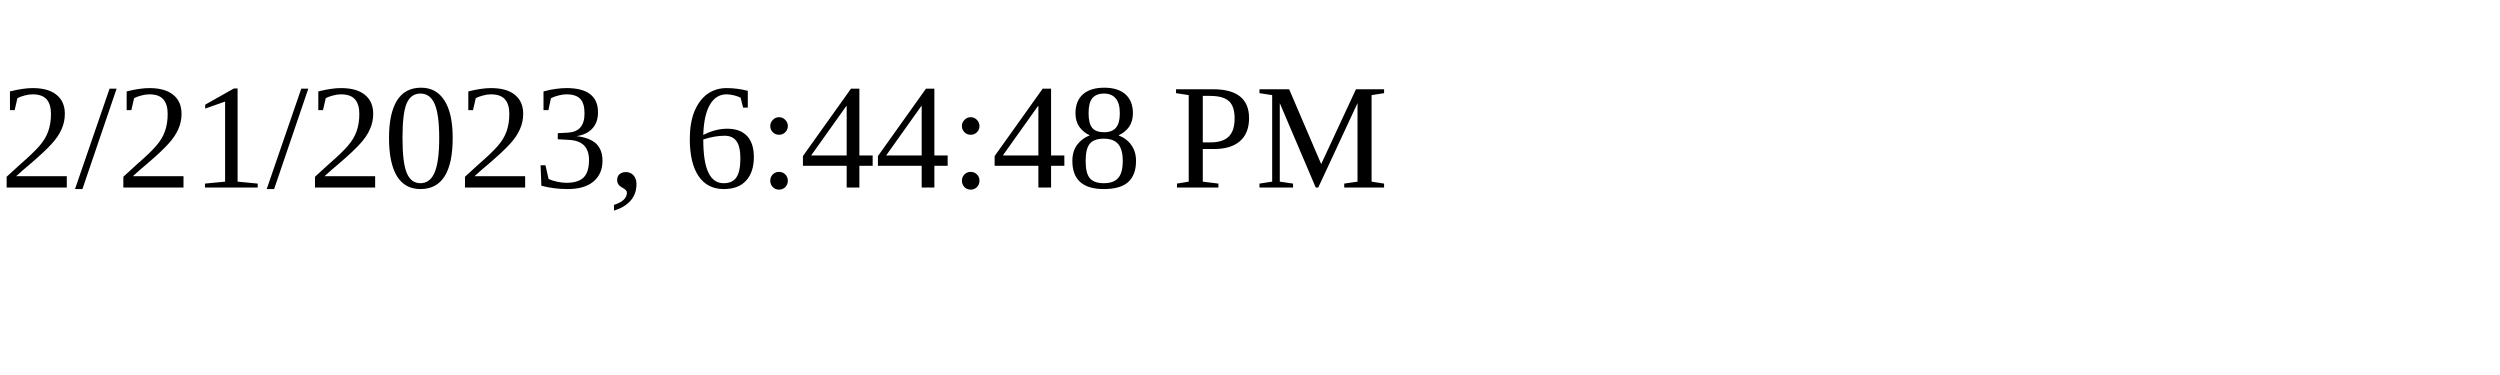
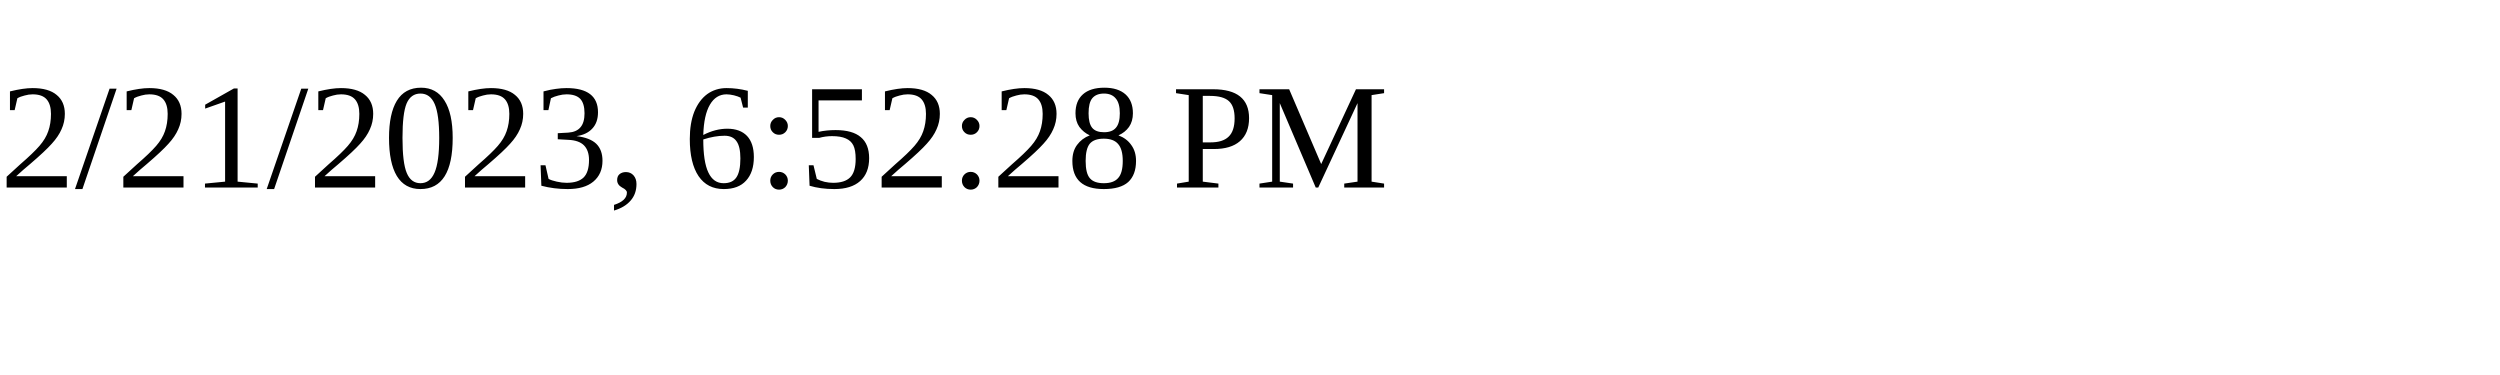
<svg xmlns="http://www.w3.org/2000/svg" height="30" width="200">
-   <text x="0" y="15">2/21/2023, 6:44:48 PM</text>
+   <text x="0" y="15">2/21/2023, 6:52:28 PM</text>
</svg>
